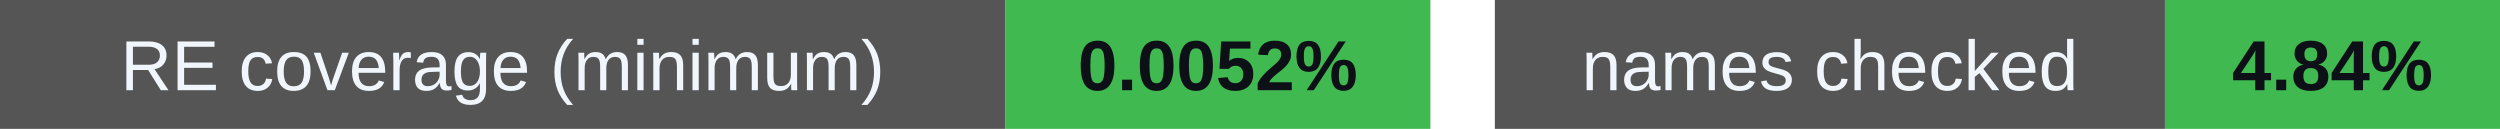
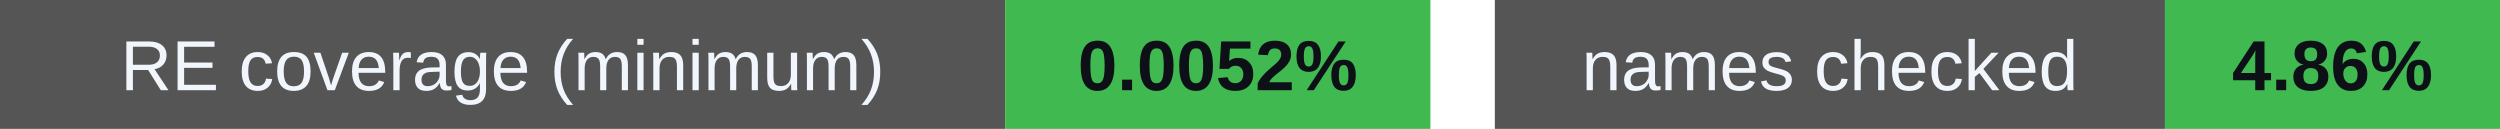
<svg xmlns="http://www.w3.org/2000/svg" width="388" height="20" viewBox="0 0 388 20" role="img" aria-labelledby="badges-title badges-desc">
  <g font-family="-apple-system,BlinkMacSystemFont,Segoe UI,Arial,sans-serif" font-size="11">
    <rect x="0" y="0" width="156" height="20" rx="0" fill="#555" />
    <rect x="156" y="0" width="66" height="20" rx="0" fill="#3fb950" />
    <text x="78.0" y="14" font-size="11" font-weight="500" fill="#f0f6fc" text-anchor="middle">RE coverage (minimum)</text>
    <text x="189.0" y="14" font-size="11" font-weight="700" fill="#0d1117" text-anchor="middle">0.0052%</text>
    <rect x="232" y="0" width="104" height="20" rx="0" fill="#555" />
    <rect x="336" y="0" width="52" height="20" rx="0" fill="#3fb950" />
    <text x="284.0" y="14" font-size="11" font-weight="500" fill="#f0f6fc" text-anchor="middle">names checked</text>
-     <text x="362.0" y="14" font-size="11" font-weight="700" fill="#0d1117" text-anchor="middle">4.84%</text>
+     <text x="362.0" y="14" font-size="11" font-weight="700" fill="#0d1117" text-anchor="middle">4.86%</text>
  </g>
</svg>
